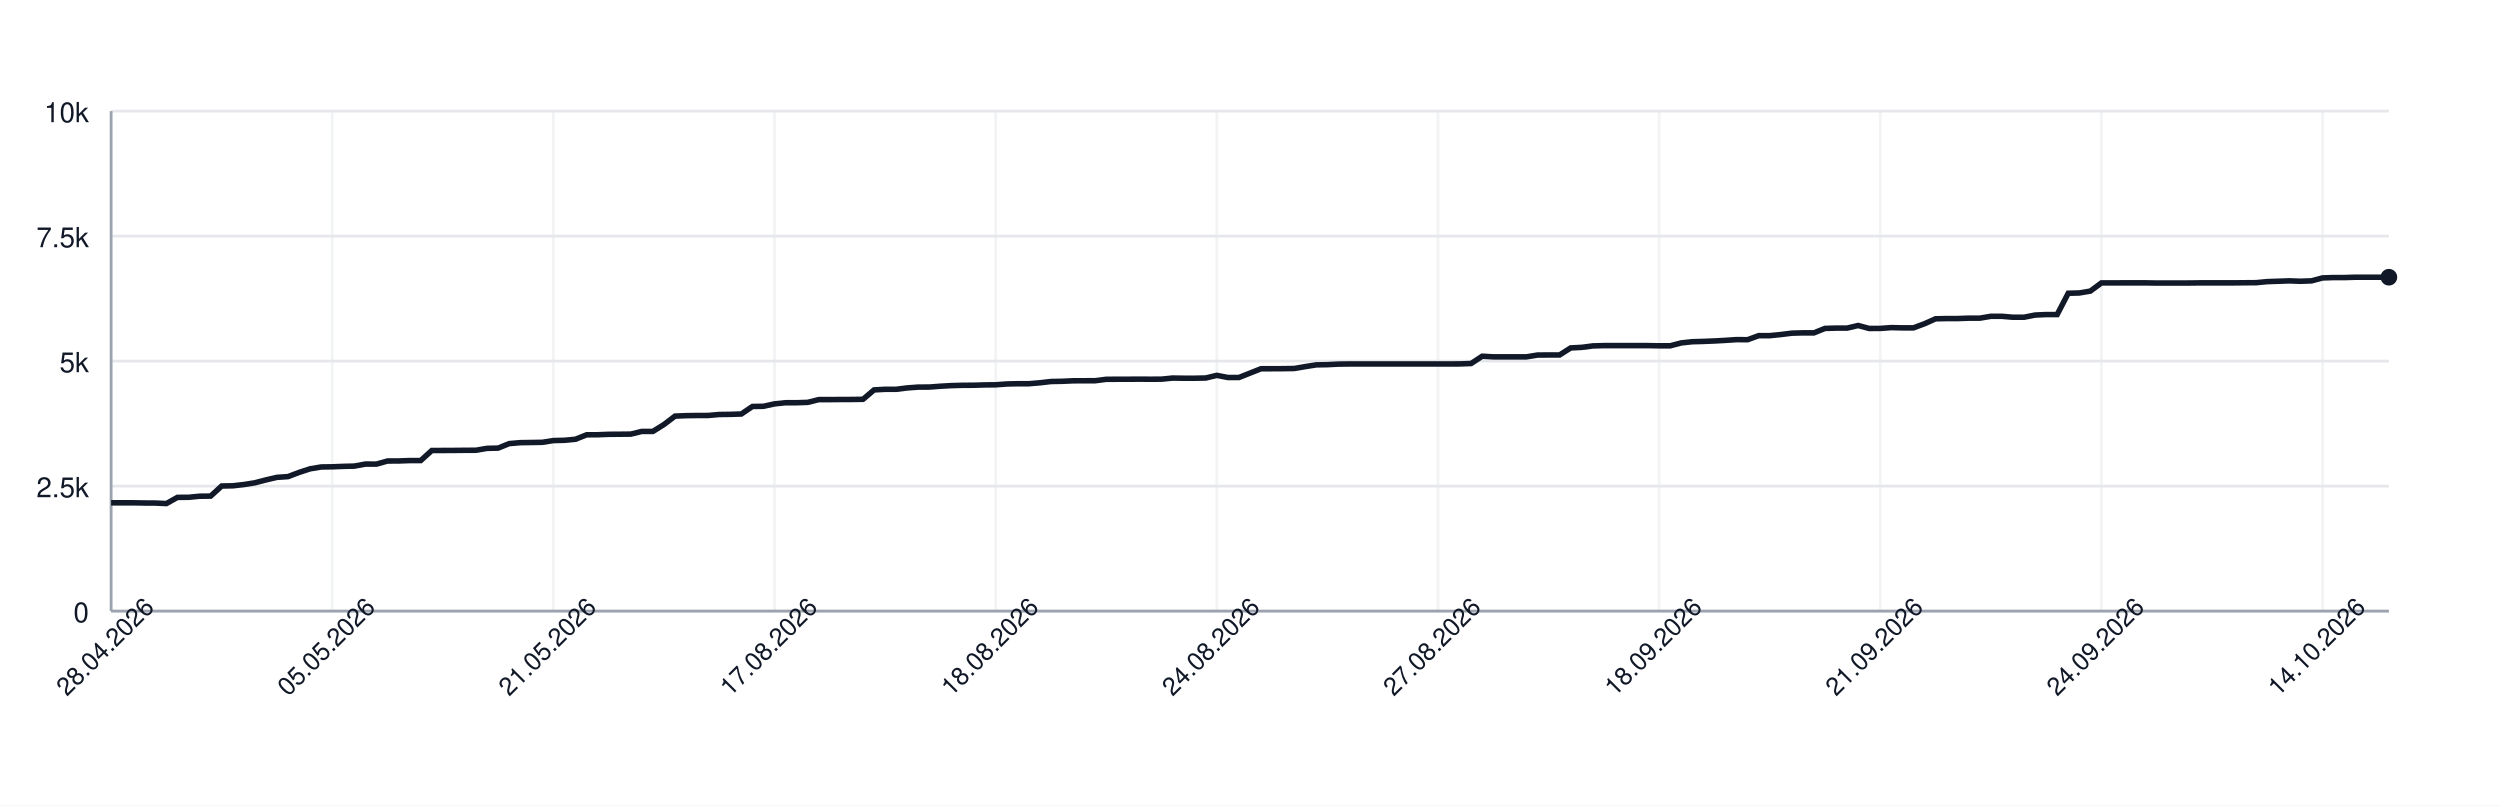
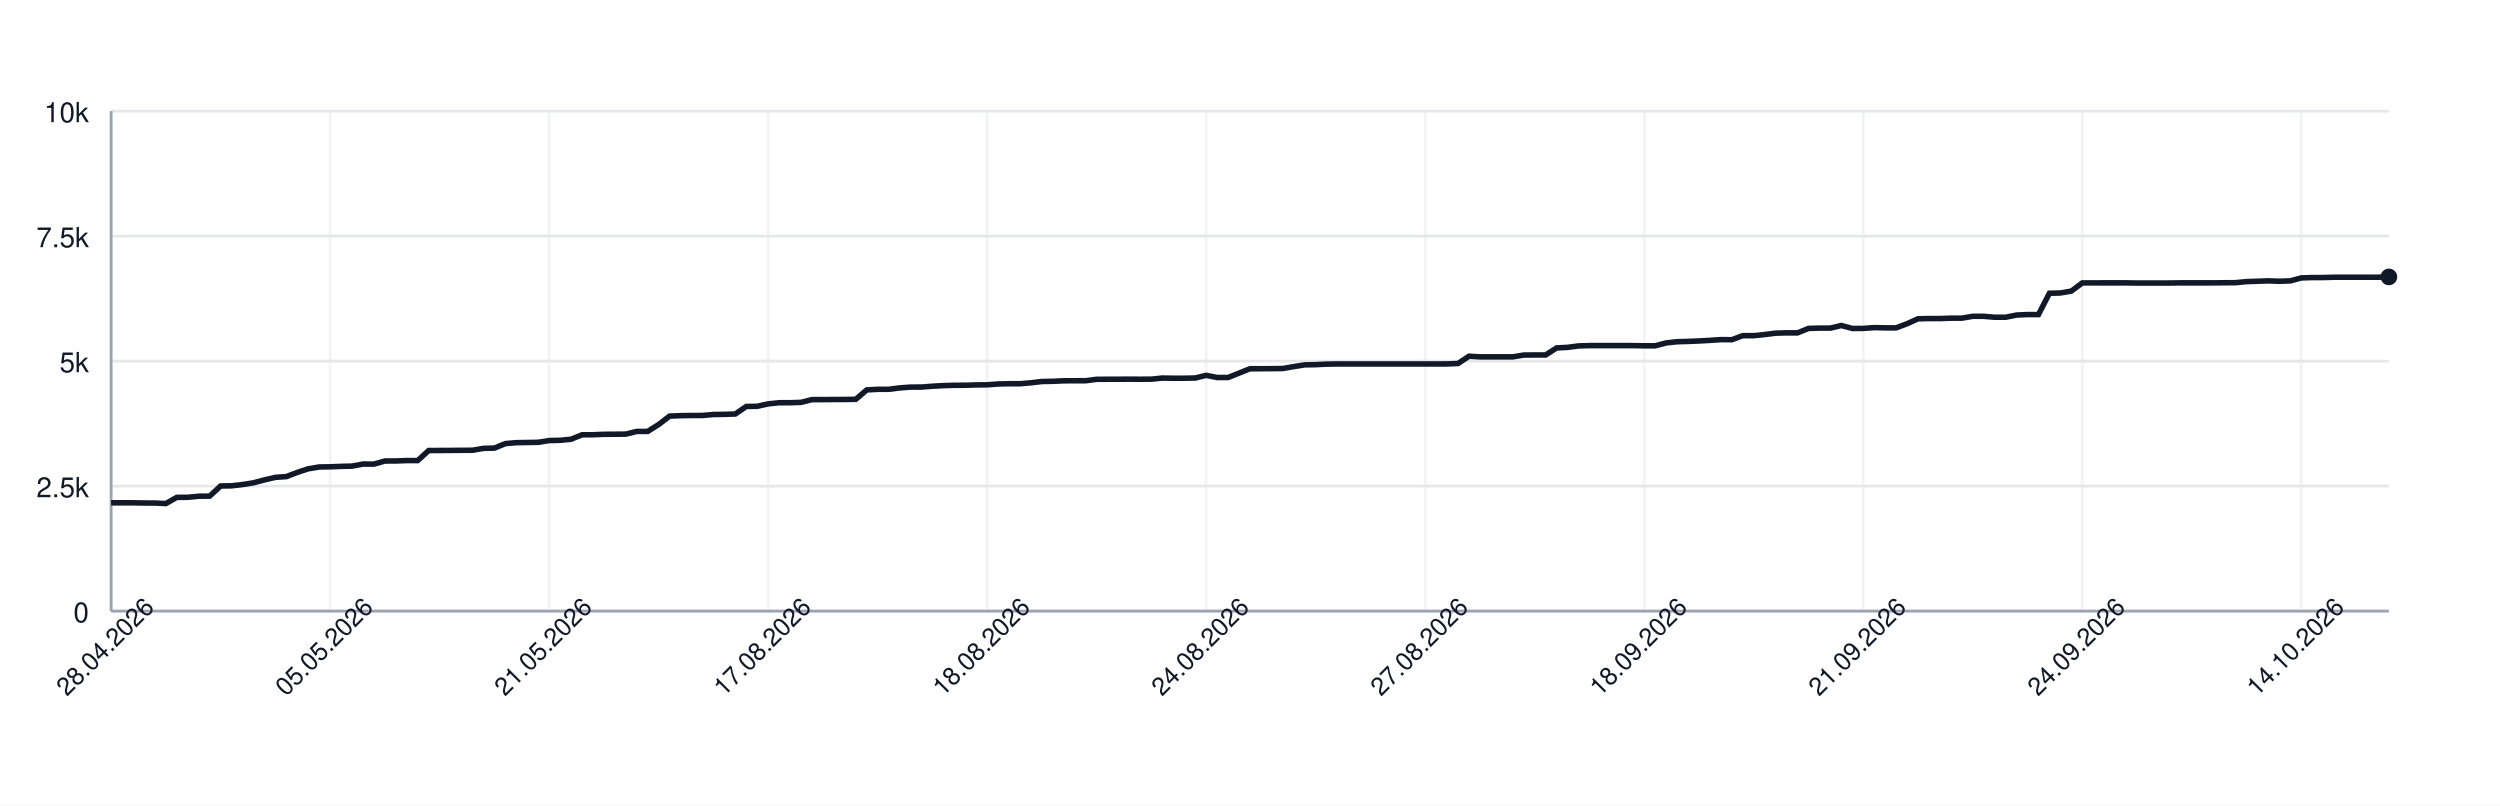
<svg xmlns="http://www.w3.org/2000/svg" width="900" height="290" style="font-family: -apple-system, BlinkMacSystemFont, 'Segoe UI', Helvetica, Arial, sans-serif;">
  <rect width="100%" height="100%" fill="white" />
  <g>
    <line x1="40" y1="220.00" x2="860" y2="220.00" stroke="#e5e7eb" />
    <text x="32" y="224.00" font-size="10" fill="#111827" text-anchor="end">0</text>
    <line x1="40" y1="175.00" x2="860" y2="175.00" stroke="#e5e7eb" />
    <text x="32" y="179.00" font-size="10" fill="#111827" text-anchor="end">2.5k</text>
    <line x1="40" y1="130.00" x2="860" y2="130.00" stroke="#e5e7eb" />
    <text x="32" y="134.00" font-size="10" fill="#111827" text-anchor="end">5k</text>
    <line x1="40" y1="85.00" x2="860" y2="85.00" stroke="#e5e7eb" />
    <text x="32" y="89.00" font-size="10" fill="#111827" text-anchor="end">7.5k</text>
    <line x1="40" y1="40.00" x2="860" y2="40.00" stroke="#e5e7eb" />
    <text x="32" y="44.00" font-size="10" fill="#111827" text-anchor="end">10k</text>
    <line x1="40.00" y1="40" x2="40.00" y2="220" stroke="#e5e7eb" opacity="0.5" />
-     <line x1="119.61" y1="40" x2="119.61" y2="220" stroke="#e5e7eb" opacity="0.5" />
-     <line x1="199.22" y1="40" x2="199.22" y2="220" stroke="#e5e7eb" opacity="0.5" />
-     <line x1="278.83" y1="40" x2="278.83" y2="220" stroke="#e5e7eb" opacity="0.5" />
-     <line x1="358.45" y1="40" x2="358.45" y2="220" stroke="#e5e7eb" opacity="0.5" />
-     <line x1="438.06" y1="40" x2="438.06" y2="220" stroke="#e5e7eb" opacity="0.5" />
-     <line x1="517.67" y1="40" x2="517.67" y2="220" stroke="#e5e7eb" opacity="0.5" />
-     <line x1="597.28" y1="40" x2="597.28" y2="220" stroke="#e5e7eb" opacity="0.5" />
-     <line x1="676.89" y1="40" x2="676.89" y2="220" stroke="#e5e7eb" opacity="0.5" />
-     <line x1="756.50" y1="40" x2="756.50" y2="220" stroke="#e5e7eb" opacity="0.5" />
-     <line x1="836.12" y1="40" x2="836.12" y2="220" stroke="#e5e7eb" opacity="0.5" />
+     <line x1="118.85" y1="40" x2="118.85" y2="220" stroke="#e5e7eb" opacity="0.5" />
+     <line x1="197.69" y1="40" x2="197.69" y2="220" stroke="#e5e7eb" opacity="0.5" />
+     <line x1="276.54" y1="40" x2="276.54" y2="220" stroke="#e5e7eb" opacity="0.5" />
+     <line x1="355.38" y1="40" x2="355.38" y2="220" stroke="#e5e7eb" opacity="0.5" />
+     <line x1="434.23" y1="40" x2="434.23" y2="220" stroke="#e5e7eb" opacity="0.5" />
+     <line x1="513.08" y1="40" x2="513.08" y2="220" stroke="#e5e7eb" opacity="0.5" />
+     <line x1="591.92" y1="40" x2="591.92" y2="220" stroke="#e5e7eb" opacity="0.5" />
+     <line x1="670.77" y1="40" x2="670.77" y2="220" stroke="#e5e7eb" opacity="0.5" />
+     <line x1="749.62" y1="40" x2="749.62" y2="220" stroke="#e5e7eb" opacity="0.5" />
+     <line x1="828.46" y1="40" x2="828.46" y2="220" stroke="#e5e7eb" opacity="0.5" />
    <line x1="40" y1="220" x2="860" y2="220" stroke="#9ca3af" />
    <line x1="40" y1="40" x2="40" y2="220" stroke="#9ca3af" />
-     <path d="M 40.00 181.01 L 43.98 181.01 L 47.96 181.01 L 51.94 181.08 L 55.92 181.10 L 59.90 181.28 L 63.88 179.05 L 67.86 179.03 L 71.84 178.64 L 75.83 178.60 L 79.81 174.96 L 83.79 174.89 L 87.77 174.44 L 91.75 173.81 L 95.73 172.77 L 99.71 171.85 L 103.69 171.58 L 107.67 170.07 L 111.65 168.77 L 115.63 168.11 L 119.61 168.05 L 123.59 167.89 L 127.57 167.80 L 131.55 167.06 L 135.53 167.08 L 139.51 165.96 L 143.50 165.95 L 147.48 165.80 L 151.46 165.80 L 155.44 162.18 L 159.42 162.17 L 163.40 162.15 L 167.38 162.11 L 171.36 162.09 L 175.34 161.41 L 179.32 161.32 L 183.30 159.70 L 187.28 159.36 L 191.26 159.30 L 195.24 159.23 L 199.22 158.60 L 203.20 158.51 L 207.18 158.13 L 211.17 156.53 L 215.15 156.51 L 219.13 156.35 L 223.11 156.32 L 227.09 156.28 L 231.07 155.31 L 235.05 155.31 L 239.03 152.82 L 243.01 149.80 L 246.99 149.64 L 250.97 149.58 L 254.95 149.57 L 258.93 149.22 L 262.91 149.17 L 266.89 149.04 L 270.87 146.33 L 274.85 146.27 L 278.83 145.39 L 282.82 144.98 L 286.80 144.98 L 290.78 144.85 L 294.76 143.86 L 298.74 143.86 L 302.72 143.82 L 306.70 143.81 L 310.68 143.75 L 314.66 140.37 L 318.64 140.15 L 322.62 140.15 L 326.60 139.65 L 330.58 139.36 L 334.56 139.34 L 338.54 139.04 L 342.52 138.82 L 346.50 138.71 L 350.49 138.69 L 354.47 138.57 L 358.45 138.53 L 362.43 138.23 L 366.41 138.14 L 370.39 138.14 L 374.37 137.81 L 378.35 137.34 L 382.33 137.27 L 386.31 137.09 L 390.29 137.07 L 394.27 137.06 L 398.25 136.55 L 402.23 136.53 L 406.21 136.52 L 410.19 136.50 L 414.17 136.52 L 418.16 136.50 L 422.14 136.10 L 426.12 136.16 L 430.10 136.16 L 434.08 136.08 L 438.06 135.13 L 442.04 135.90 L 446.02 135.90 L 450.00 134.32 L 453.98 132.74 L 457.96 132.74 L 461.94 132.72 L 465.92 132.66 L 469.90 131.98 L 473.88 131.35 L 477.86 131.28 L 481.84 131.08 L 485.83 131.03 L 489.81 131.03 L 493.79 131.03 L 497.77 131.03 L 501.75 131.03 L 505.73 131.03 L 509.71 131.03 L 513.69 131.03 L 517.67 131.03 L 521.65 131.03 L 525.63 131.01 L 529.61 130.86 L 533.59 128.24 L 537.57 128.47 L 541.55 128.47 L 545.53 128.47 L 549.51 128.47 L 553.50 127.82 L 557.48 127.79 L 561.46 127.79 L 565.44 125.25 L 569.42 125.05 L 573.40 124.53 L 577.38 124.42 L 581.36 124.42 L 585.34 124.42 L 589.32 124.42 L 593.30 124.42 L 597.28 124.49 L 601.26 124.49 L 605.24 123.45 L 609.22 123.02 L 613.20 122.91 L 617.18 122.75 L 621.17 122.53 L 625.15 122.26 L 629.13 122.30 L 633.11 120.84 L 637.09 120.84 L 641.07 120.44 L 645.05 119.94 L 649.03 119.83 L 653.01 119.83 L 656.99 118.23 L 660.97 118.12 L 664.95 118.12 L 668.93 117.18 L 672.91 118.25 L 676.89 118.23 L 680.87 117.94 L 684.85 118.03 L 688.83 118.03 L 692.82 116.55 L 696.80 114.77 L 700.78 114.68 L 704.76 114.68 L 708.74 114.54 L 712.72 114.54 L 716.70 113.87 L 720.68 113.87 L 724.66 114.21 L 728.64 114.21 L 732.62 113.42 L 736.60 113.24 L 740.58 113.24 L 744.56 105.57 L 748.54 105.47 L 752.52 104.80 L 756.50 101.85 L 760.49 101.85 L 764.47 101.83 L 768.45 101.83 L 772.43 101.83 L 776.41 101.90 L 780.39 101.90 L 784.37 101.90 L 788.35 101.88 L 792.33 101.83 L 796.31 101.83 L 800.29 101.83 L 804.27 101.83 L 808.25 101.79 L 812.23 101.76 L 816.21 101.38 L 820.19 101.25 L 824.17 101.11 L 828.16 101.25 L 832.14 101.11 L 836.12 100.05 L 840.10 99.92 L 844.08 99.92 L 848.06 99.80 L 852.04 99.80 L 856.02 99.80 L 860.00 99.80" fill="none" stroke="#111827" stroke-width="2" />
-     <circle cx="860.00" cy="99.80" r="3" fill="#111827" />
+     <path d="M 40.00 181.01 L 43.94 181.01 L 47.88 181.01 L 51.83 181.08 L 55.77 181.10 L 59.71 181.28 L 63.65 179.05 L 67.60 179.03 L 71.54 178.64 L 75.48 178.60 L 79.42 174.96 L 83.37 174.89 L 87.31 174.44 L 91.25 173.81 L 95.19 172.77 L 99.13 171.85 L 103.08 171.58 L 107.02 170.07 L 110.96 168.77 L 114.90 168.11 L 118.85 168.05 L 122.79 167.89 L 126.73 167.80 L 130.67 167.06 L 134.62 167.08 L 138.56 165.96 L 142.50 165.95 L 146.44 165.80 L 150.38 165.80 L 154.33 162.18 L 158.27 162.17 L 162.21 162.15 L 166.15 162.11 L 170.10 162.09 L 174.04 161.41 L 177.98 161.32 L 181.92 159.70 L 185.87 159.36 L 189.81 159.30 L 193.75 159.23 L 197.69 158.60 L 201.63 158.51 L 205.58 158.13 L 209.52 156.53 L 213.46 156.51 L 217.40 156.35 L 221.35 156.32 L 225.29 156.28 L 229.23 155.31 L 233.17 155.31 L 237.12 152.82 L 241.06 149.80 L 245.00 149.64 L 248.94 149.58 L 252.88 149.57 L 256.83 149.22 L 260.77 149.17 L 264.71 149.04 L 268.65 146.33 L 272.60 146.27 L 276.54 145.39 L 280.48 144.98 L 284.42 144.98 L 288.37 144.85 L 292.31 143.86 L 296.25 143.86 L 300.19 143.82 L 304.13 143.81 L 308.08 143.75 L 312.02 140.37 L 315.96 140.15 L 319.90 140.15 L 323.85 139.65 L 327.79 139.36 L 331.73 139.34 L 335.67 139.04 L 339.62 138.82 L 343.56 138.71 L 347.50 138.69 L 351.44 138.57 L 355.38 138.53 L 359.33 138.23 L 363.27 138.14 L 367.21 138.14 L 371.15 137.81 L 375.10 137.34 L 379.04 137.27 L 382.98 137.09 L 386.92 137.07 L 390.87 137.06 L 394.81 136.55 L 398.75 136.53 L 402.69 136.52 L 406.63 136.50 L 410.58 136.52 L 414.52 136.50 L 418.46 136.10 L 422.40 136.16 L 426.35 136.16 L 430.29 136.08 L 434.23 135.13 L 438.17 135.90 L 442.12 135.90 L 446.06 134.32 L 450.00 132.74 L 453.94 132.74 L 457.88 132.72 L 461.83 132.66 L 465.77 131.98 L 469.71 131.35 L 473.65 131.28 L 477.60 131.08 L 481.54 131.03 L 485.48 131.03 L 489.42 131.03 L 493.37 131.03 L 497.31 131.03 L 501.25 131.03 L 505.19 131.03 L 509.13 131.03 L 513.08 131.03 L 517.02 131.03 L 520.96 131.01 L 524.90 130.86 L 528.85 128.24 L 532.79 128.47 L 536.73 128.47 L 540.67 128.47 L 544.62 128.47 L 548.56 127.82 L 552.50 127.79 L 556.44 127.79 L 560.38 125.25 L 564.33 125.05 L 568.27 124.53 L 572.21 124.42 L 576.15 124.42 L 580.10 124.42 L 584.04 124.42 L 587.98 124.42 L 591.92 124.49 L 595.87 124.49 L 599.81 123.45 L 603.75 123.02 L 607.69 122.91 L 611.63 122.75 L 615.58 122.53 L 619.52 122.26 L 623.46 122.30 L 627.40 120.84 L 631.35 120.84 L 635.29 120.44 L 639.23 119.94 L 643.17 119.83 L 647.12 119.83 L 651.06 118.23 L 655.00 118.12 L 658.94 118.12 L 662.88 117.18 L 666.83 118.25 L 670.77 118.23 L 674.71 117.94 L 678.65 118.03 L 682.60 118.03 L 686.54 116.55 L 690.48 114.77 L 694.42 114.68 L 698.37 114.68 L 702.31 114.54 L 706.25 114.54 L 710.19 113.87 L 714.13 113.87 L 718.08 114.21 L 722.02 114.21 L 725.96 113.42 L 729.90 113.24 L 733.85 113.24 L 737.79 105.57 L 741.73 105.47 L 745.67 104.80 L 749.62 101.85 L 753.56 101.85 L 757.50 101.83 L 761.44 101.83 L 765.38 101.83 L 769.33 101.90 L 773.27 101.90 L 777.21 101.90 L 781.15 101.88 L 785.10 101.83 L 789.04 101.83 L 792.98 101.83 L 796.92 101.83 L 800.87 101.79 L 804.81 101.76 L 808.75 101.38 L 812.69 101.25 L 816.63 101.11 L 820.58 101.25 L 824.52 101.11 L 828.46 100.05 L 832.40 99.92 L 836.35 99.92 L 840.29 99.80 L 844.23 99.80 L 848.17 99.80 L 852.12 99.80 L 856.06 99.80 L 860.00 99.69" fill="none" stroke="#111827" stroke-width="2" />
+     <circle cx="860.00" cy="99.69" r="3" fill="#111827" />
    <text x="40.00" y="235.00" font-size="9" fill="#111827" text-anchor="middle" transform="rotate(-45 40.00 235.00)">28.04.2026</text>
-     <text x="119.61" y="235.00" font-size="9" fill="#111827" text-anchor="middle" transform="rotate(-45 119.61 235.00)">05.05.2026</text>
-     <text x="199.22" y="235.00" font-size="9" fill="#111827" text-anchor="middle" transform="rotate(-45 199.22 235.00)">21.05.2026</text>
-     <text x="278.83" y="235.00" font-size="9" fill="#111827" text-anchor="middle" transform="rotate(-45 278.83 235.00)">17.08.2026</text>
-     <text x="358.45" y="235.00" font-size="9" fill="#111827" text-anchor="middle" transform="rotate(-45 358.45 235.00)">18.08.2026</text>
-     <text x="438.06" y="235.00" font-size="9" fill="#111827" text-anchor="middle" transform="rotate(-45 438.06 235.00)">24.08.2026</text>
-     <text x="517.67" y="235.00" font-size="9" fill="#111827" text-anchor="middle" transform="rotate(-45 517.67 235.00)">27.08.2026</text>
-     <text x="597.28" y="235.00" font-size="9" fill="#111827" text-anchor="middle" transform="rotate(-45 597.28 235.00)">18.09.2026</text>
-     <text x="676.89" y="235.00" font-size="9" fill="#111827" text-anchor="middle" transform="rotate(-45 676.89 235.00)">21.09.2026</text>
-     <text x="756.50" y="235.00" font-size="9" fill="#111827" text-anchor="middle" transform="rotate(-45 756.50 235.00)">24.09.2026</text>
-     <text x="836.12" y="235.00" font-size="9" fill="#111827" text-anchor="middle" transform="rotate(-45 836.12 235.00)">14.10.2026</text>
+     <text x="118.85" y="235.00" font-size="9" fill="#111827" text-anchor="middle" transform="rotate(-45 118.85 235.00)">05.05.2026</text>
+     <text x="197.69" y="235.00" font-size="9" fill="#111827" text-anchor="middle" transform="rotate(-45 197.69 235.00)">21.05.2026</text>
+     <text x="276.54" y="235.00" font-size="9" fill="#111827" text-anchor="middle" transform="rotate(-45 276.54 235.00)">17.08.2026</text>
+     <text x="355.38" y="235.00" font-size="9" fill="#111827" text-anchor="middle" transform="rotate(-45 355.38 235.00)">18.08.2026</text>
+     <text x="434.23" y="235.00" font-size="9" fill="#111827" text-anchor="middle" transform="rotate(-45 434.23 235.00)">24.08.2026</text>
+     <text x="513.08" y="235.00" font-size="9" fill="#111827" text-anchor="middle" transform="rotate(-45 513.08 235.00)">27.08.2026</text>
+     <text x="591.92" y="235.00" font-size="9" fill="#111827" text-anchor="middle" transform="rotate(-45 591.92 235.00)">18.09.2026</text>
+     <text x="670.77" y="235.00" font-size="9" fill="#111827" text-anchor="middle" transform="rotate(-45 670.77 235.00)">21.09.2026</text>
+     <text x="749.62" y="235.00" font-size="9" fill="#111827" text-anchor="middle" transform="rotate(-45 749.62 235.00)">24.09.2026</text>
+     <text x="828.46" y="235.00" font-size="9" fill="#111827" text-anchor="middle" transform="rotate(-45 828.46 235.00)">14.10.2026</text>
  </g>
</svg>
